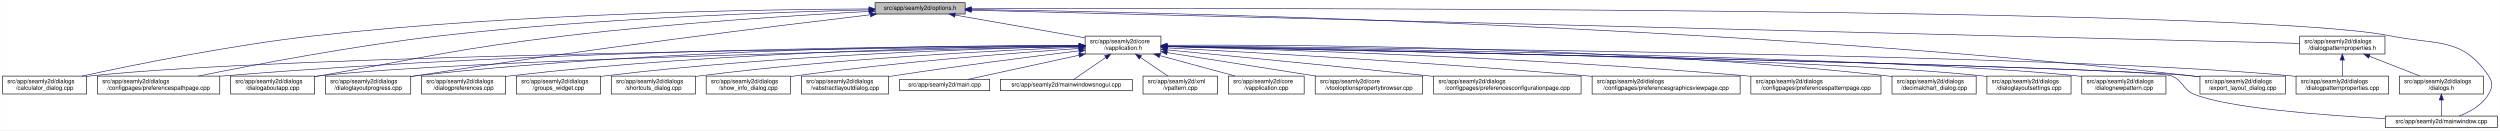
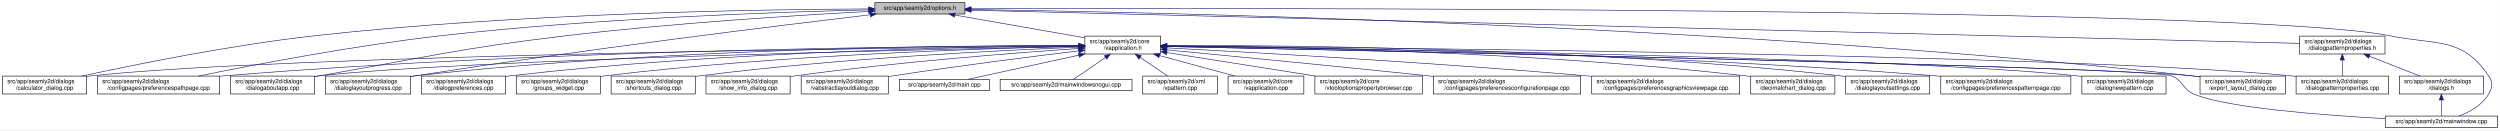
- <svg xmlns="http://www.w3.org/2000/svg" xmlns:xlink="http://www.w3.org/1999/xlink" width="4189pt" height="218pt" viewBox="0.00 0.00 4188.50 218.00">
+ <svg xmlns="http://www.w3.org/2000/svg" xmlns:xlink="http://www.w3.org/1999/xlink" width="4190pt" height="218pt" viewBox="0.00 0.00 4189.50 218.00">
  <g id="graph0" class="graph" transform="scale(1 1) rotate(0) translate(4 214)">
-     <polygon fill="white" stroke="transparent" points="-4,4 -4,-214 4184.5,-214 4184.5,4 -4,4" />
+     <polygon fill="white" stroke="transparent" points="-4,4 -4,-214 4185.5,-214 4185.5,4 -4,4" />
    <g id="node1" class="node">
      <g id="a_node1">
        <a xlink:title=" ">
          <polygon fill="#bfbfbf" stroke="black" points="1462,-190.5 1462,-209.5 1613,-209.5 1613,-190.5 1462,-190.5" />
          <text text-anchor="middle" x="1537.5" y="-197.5" font-family="Helvetica,sans-Serif" font-size="10.00">src/app/seamly2d/options.h</text>
        </a>
      </g>
    </g>
    <g id="node2" class="node">
      <g id="a_node2">
        <a xlink:href="../../d9/d02/vapplication_8h.html" target="_top" xlink:title=" ">
          <polygon fill="white" stroke="black" points="1814,-123.5 1814,-153.5 1941,-153.5 1941,-123.5 1814,-123.5" />
          <text text-anchor="start" x="1822" y="-141.5" font-family="Helvetica,sans-Serif" font-size="10.00">src/app/seamly2d/core</text>
          <text text-anchor="middle" x="1877.5" y="-130.5" font-family="Helvetica,sans-Serif" font-size="10.00">/vapplication.h</text>
        </a>
      </g>
    </g>
    <g id="edge1" class="edge">
      <path fill="none" stroke="midnightblue" d="M1596.4,-188.69C1657.09,-178.07 1751.41,-161.57 1813.8,-150.65" />
      <polygon fill="midnightblue" stroke="midnightblue" points="1595.46,-185.3 1586.21,-190.48 1596.67,-192.2 1595.46,-185.3" />
    </g>
-     <g id="node4" class="node">
-       <g id="a_node4">
+     <g id="node5" class="node">
+       <g id="a_node5">
        <a xlink:href="../../d7/dfa/calculator__dialog_8cpp.html" target="_top" xlink:title=" ">
          <polygon fill="white" stroke="black" points="0,-56.5 0,-86.5 141,-86.5 141,-56.5 0,-56.5" />
          <text text-anchor="start" x="8" y="-74.5" font-family="Helvetica,sans-Serif" font-size="10.00">src/app/seamly2d/dialogs</text>
          <text text-anchor="middle" x="70.5" y="-63.5" font-family="Helvetica,sans-Serif" font-size="10.00">/calculator_dialog.cpp</text>
        </a>
      </g>
    </g>
    <g id="edge25" class="edge">
      <path fill="none" stroke="midnightblue" d="M1451.6,-199.05C1276.35,-198.3 865.18,-192.2 522.5,-154 382.23,-138.36 219.85,-105.39 132.99,-86.53" />
      <polygon fill="midnightblue" stroke="midnightblue" points="1451.78,-202.55 1461.79,-199.09 1451.8,-195.55 1451.78,-202.55" />
    </g>
    <g id="node8" class="node">
      <g id="a_node8">
        <a xlink:href="../../dc/d20/preferencespathpage_8cpp.html" target="_top" xlink:title=" ">
          <polygon fill="white" stroke="black" points="159,-56.5 159,-86.5 364,-86.5 364,-56.5 159,-56.5" />
          <text text-anchor="start" x="167" y="-74.5" font-family="Helvetica,sans-Serif" font-size="10.00">src/app/seamly2d/dialogs</text>
          <text text-anchor="middle" x="261.5" y="-63.5" font-family="Helvetica,sans-Serif" font-size="10.00">/configpages/preferencespathpage.cpp</text>
        </a>
      </g>
    </g>
    <g id="edge26" class="edge">
      <path fill="none" stroke="midnightblue" d="M1451.55,-197.43C1304.18,-194.02 993.94,-183.67 733.5,-154 588.08,-137.43 419.52,-105.12 328.37,-86.55" />
      <polygon fill="midnightblue" stroke="midnightblue" points="1451.8,-200.94 1461.88,-197.67 1451.96,-193.94 1451.8,-200.94" />
    </g>
-     <g id="node11" class="node">
-       <g id="a_node11">
+     <g id="node10" class="node">
+       <g id="a_node10">
        <a xlink:href="../../dd/d64/dialogaboutapp_8cpp.html" target="_top" xlink:title=" ">
          <polygon fill="white" stroke="black" points="382,-56.5 382,-86.5 523,-86.5 523,-56.5 382,-56.5" />
          <text text-anchor="start" x="390" y="-74.5" font-family="Helvetica,sans-Serif" font-size="10.00">src/app/seamly2d/dialogs</text>
          <text text-anchor="middle" x="452.5" y="-63.5" font-family="Helvetica,sans-Serif" font-size="10.00">/dialogaboutapp.cpp</text>
        </a>
      </g>
    </g>
    <g id="edge27" class="edge">
      <path fill="none" stroke="midnightblue" d="M1451.61,-194.81C1335.9,-188.63 1123.69,-175.44 943.5,-154 759.28,-132.08 714.3,-118.64 531.5,-87 528.75,-86.52 525.95,-86.03 523.12,-85.54" />
      <polygon fill="midnightblue" stroke="midnightblue" points="1451.65,-198.31 1461.82,-195.35 1452.02,-191.32 1451.65,-198.31" />
    </g>
-     <g id="node12" class="node">
-       <g id="a_node12">
+     <g id="node11" class="node">
+       <g id="a_node11">
        <a xlink:href="../../d6/d89/dialoglayoutprogress_8cpp.html" target="_top" xlink:title=" ">
          <polygon fill="white" stroke="black" points="541,-56.5 541,-86.5 684,-86.5 684,-56.5 541,-56.5" />
          <text text-anchor="start" x="549" y="-74.5" font-family="Helvetica,sans-Serif" font-size="10.00">src/app/seamly2d/dialogs</text>
          <text text-anchor="middle" x="612.5" y="-63.5" font-family="Helvetica,sans-Serif" font-size="10.00">/dialoglayoutprogress.cpp</text>
        </a>
      </g>
    </g>
    <g id="edge28" class="edge">
      <path fill="none" stroke="midnightblue" d="M1453.96,-189.26C1302.07,-171.26 970.65,-130.62 692.5,-87 689.71,-86.56 686.87,-86.11 684,-85.63" />
      <polygon fill="midnightblue" stroke="midnightblue" points="1453.8,-192.77 1464.15,-190.47 1454.63,-185.82 1453.8,-192.77" />
    </g>
    <g id="node17" class="node">
      <g id="a_node17">
        <a xlink:href="../../dd/d54/export__layout__dialog_8cpp.html" target="_top" xlink:title=" ">
-           <polygon fill="white" stroke="black" points="3682,-56.5 3682,-86.5 3825,-86.5 3825,-56.5 3682,-56.5" />
-           <text text-anchor="start" x="3690" y="-74.5" font-family="Helvetica,sans-Serif" font-size="10.00">src/app/seamly2d/dialogs</text>
-           <text text-anchor="middle" x="3753.5" y="-63.5" font-family="Helvetica,sans-Serif" font-size="10.00">/export_layout_dialog.cpp</text>
+           <polygon fill="white" stroke="black" points="3683,-56.5 3683,-86.5 3826,-86.5 3826,-56.5 3683,-56.5" />
+           <text text-anchor="start" x="3691" y="-74.5" font-family="Helvetica,sans-Serif" font-size="10.00">src/app/seamly2d/dialogs</text>
+           <text text-anchor="middle" x="3754.5" y="-63.5" font-family="Helvetica,sans-Serif" font-size="10.00">/export_layout_dialog.cpp</text>
        </a>
      </g>
    </g>
    <g id="edge33" class="edge">
-       <path fill="none" stroke="midnightblue" d="M1623.63,-198.01C1913.04,-193.91 2876.71,-174.17 3667.5,-87 3672.17,-86.49 3676.96,-85.88 3681.79,-85.22" />
-       <polygon fill="midnightblue" stroke="midnightblue" points="1623.17,-194.51 1613.22,-198.15 1623.26,-201.51 1623.17,-194.51" />
+       <path fill="none" stroke="midnightblue" d="M1623.67,-198.01C1913.22,-193.92 2877.34,-174.2 3668.5,-87 3673.17,-86.49 3677.96,-85.88 3682.79,-85.22" />
+       <polygon fill="midnightblue" stroke="midnightblue" points="1623.2,-194.51 1613.25,-198.15 1623.3,-201.51 1623.2,-194.51" />
    </g>
    <g id="node24" class="node">
      <g id="a_node24">
        <a xlink:href="../../d8/dd9/mainwindow_8cpp.html" target="_top" xlink:title=" ">
-           <polygon fill="white" stroke="black" points="3992.5,-0.5 3992.5,-19.5 4180.5,-19.5 4180.5,-0.5 3992.5,-0.5" />
-           <text text-anchor="middle" x="4086.5" y="-7.5" font-family="Helvetica,sans-Serif" font-size="10.00">src/app/seamly2d/mainwindow.cpp</text>
+           <polygon fill="white" stroke="black" points="3993.5,-0.5 3993.5,-19.5 4181.5,-19.5 4181.5,-0.5 3993.5,-0.5" />
+           <text text-anchor="middle" x="4087.5" y="-7.5" font-family="Helvetica,sans-Serif" font-size="10.00">src/app/seamly2d/mainwindow.cpp</text>
        </a>
      </g>
    </g>
    <g id="edge34" class="edge">
-       <path fill="none" stroke="midnightblue" d="M1623.35,-199.29C2031.33,-200.44 3764.18,-202.4 4000.5,-154 4078.04,-138.12 4121.3,-152.66 4165.5,-87 4173.19,-75.57 4172.42,-67.91 4165.5,-56 4154.95,-37.85 4134.04,-26.41 4116.38,-19.61" />
-       <polygon fill="midnightblue" stroke="midnightblue" points="1623.11,-195.79 1613.1,-199.26 1623.09,-202.79 1623.11,-195.79" />
+       <path fill="none" stroke="midnightblue" d="M1623.39,-199.29C2031.53,-200.44 3765.08,-202.41 4001.5,-154 4079.04,-138.12 4122.3,-152.66 4166.5,-87 4174.19,-75.57 4173.42,-67.91 4166.5,-56 4155.95,-37.85 4135.04,-26.41 4117.38,-19.61" />
+       <polygon fill="midnightblue" stroke="midnightblue" points="1623.14,-195.79 1613.13,-199.27 1623.12,-202.79 1623.14,-195.79" />
    </g>
    <g id="node26" class="node">
      <g id="a_node26">
        <a xlink:href="../../d5/d4e/dialogpatternproperties_8h.html" target="_top" xlink:title=" ">
-           <polygon fill="white" stroke="black" points="3849,-123.5 3849,-153.5 3992,-153.5 3992,-123.5 3849,-123.5" />
-           <text text-anchor="start" x="3857" y="-141.5" font-family="Helvetica,sans-Serif" font-size="10.00">src/app/seamly2d/dialogs</text>
-           <text text-anchor="middle" x="3920.5" y="-130.5" font-family="Helvetica,sans-Serif" font-size="10.00">/dialogpatternproperties.h</text>
+           <polygon fill="white" stroke="black" points="3850,-123.5 3850,-153.5 3993,-153.5 3993,-123.5 3850,-123.5" />
+           <text text-anchor="start" x="3858" y="-141.5" font-family="Helvetica,sans-Serif" font-size="10.00">src/app/seamly2d/dialogs</text>
+           <text text-anchor="middle" x="3921.5" y="-130.5" font-family="Helvetica,sans-Serif" font-size="10.00">/dialogpatternproperties.h</text>
        </a>
      </g>
    </g>
    <g id="edge29" class="edge">
-       <path fill="none" stroke="midnightblue" d="M1623.09,-196.86C1999.19,-187.47 3501.88,-149.95 3848.79,-141.29" />
-       <polygon fill="midnightblue" stroke="midnightblue" points="1623,-193.36 1613.09,-197.11 1623.17,-200.36 1623,-193.36" />
+       <path fill="none" stroke="midnightblue" d="M1623.13,-196.86C1999.39,-187.47 3502.7,-149.95 3849.76,-141.29" />
+       <polygon fill="midnightblue" stroke="midnightblue" points="1623.03,-193.36 1613.12,-197.11 1623.2,-200.36 1623.03,-193.36" />
    </g>
    <g id="node3" class="node">
      <g id="a_node3">
        <a xlink:href="../../d3/dd8/vapplication_8cpp.html" target="_top" xlink:title=" ">
          <polygon fill="white" stroke="black" points="2054,-56.5 2054,-86.5 2181,-86.5 2181,-56.5 2054,-56.5" />
          <text text-anchor="start" x="2062" y="-74.5" font-family="Helvetica,sans-Serif" font-size="10.00">src/app/seamly2d/core</text>
          <text text-anchor="middle" x="2117.5" y="-63.5" font-family="Helvetica,sans-Serif" font-size="10.00">/vapplication.cpp</text>
        </a>
      </g>
    </g>
    <g id="edge2" class="edge">
      <path fill="none" stroke="midnightblue" d="M1938.98,-120.85C1978.11,-110.25 2028.23,-96.68 2065.4,-86.61" />
      <polygon fill="midnightblue" stroke="midnightblue" points="1938.02,-117.48 1929.28,-123.48 1939.85,-124.24 1938.02,-117.48" />
    </g>
-     <g id="edge3" class="edge">
-       <path fill="none" stroke="midnightblue" d="M1803.71,-136.84C1517.13,-134.05 477.67,-121.71 149.5,-87 146.73,-86.71 143.9,-86.37 141.06,-86" />
-       <polygon fill="midnightblue" stroke="midnightblue" points="1803.95,-140.34 1813.99,-136.94 1804.02,-133.34 1803.95,-140.34" />
-     </g>
-     <g id="node5" class="node">
-       <g id="a_node5">
+     <g id="node4" class="node">
+       <g id="a_node4">
        <a xlink:href="../../d2/d00/vtooloptionspropertybrowser_8cpp.html" target="_top" xlink:title=" ">
          <polygon fill="white" stroke="black" points="2199.5,-56.5 2199.5,-86.5 2379.5,-86.5 2379.5,-56.5 2199.5,-56.5" />
          <text text-anchor="start" x="2207.5" y="-74.5" font-family="Helvetica,sans-Serif" font-size="10.00">src/app/seamly2d/core</text>
          <text text-anchor="middle" x="2289.5" y="-63.5" font-family="Helvetica,sans-Serif" font-size="10.00">/vtooloptionspropertybrowser.cpp</text>
        </a>
      </g>
    </g>
-     <g id="edge4" class="edge">
+     <g id="edge3" class="edge">
      <path fill="none" stroke="midnightblue" d="M1951.47,-125.83C2021.31,-114.81 2126.15,-98.27 2200.53,-86.54" />
      <polygon fill="midnightblue" stroke="midnightblue" points="1950.76,-122.4 1941.42,-127.42 1951.85,-129.31 1950.76,-122.4" />
+     </g>
+     <g id="edge4" class="edge">
+       <path fill="none" stroke="midnightblue" d="M1803.71,-136.84C1517.13,-134.05 477.67,-121.71 149.5,-87 146.73,-86.71 143.9,-86.37 141.06,-86" />
+       <polygon fill="midnightblue" stroke="midnightblue" points="1803.95,-140.34 1813.99,-136.94 1804.02,-133.34 1803.95,-140.34" />
    </g>
    <g id="node6" class="node">
      <g id="a_node6">
        <a xlink:href="../../d2/d2d/preferencesconfigurationpage_8cpp.html" target="_top" xlink:title=" ">
          <polygon fill="white" stroke="black" points="2398,-56.5 2398,-86.5 2645,-86.5 2645,-56.5 2398,-56.5" />
          <text text-anchor="start" x="2406" y="-74.5" font-family="Helvetica,sans-Serif" font-size="10.00">src/app/seamly2d/dialogs</text>
          <text text-anchor="middle" x="2521.5" y="-63.5" font-family="Helvetica,sans-Serif" font-size="10.00">/configpages/preferencesconfigurationpage.cpp</text>
        </a>
      </g>
    </g>
    <g id="edge5" class="edge">
      <path fill="none" stroke="midnightblue" d="M1951.49,-130.42C2050.9,-120.86 2233.06,-103.15 2388.5,-87 2391.62,-86.68 2394.78,-86.35 2397.97,-86.01" />
      <polygon fill="midnightblue" stroke="midnightblue" points="1950.87,-126.97 1941.25,-131.41 1951.54,-133.94 1950.87,-126.97" />
    </g>
    <g id="node7" class="node">
      <g id="a_node7">
        <a xlink:href="../../d9/d70/preferencesgraphicsviewpage_8cpp.html" target="_top" xlink:title=" ">
          <polygon fill="white" stroke="black" points="2663.5,-56.5 2663.5,-86.5 2911.5,-86.5 2911.5,-56.5 2663.5,-56.5" />
          <text text-anchor="start" x="2671.5" y="-74.5" font-family="Helvetica,sans-Serif" font-size="10.00">src/app/seamly2d/dialogs</text>
          <text text-anchor="middle" x="2787.5" y="-63.5" font-family="Helvetica,sans-Serif" font-size="10.00">/configpages/preferencesgraphicsviewpage.cpp</text>
        </a>
      </g>
    </g>
    <g id="edge6" class="edge">
      <path fill="none" stroke="midnightblue" d="M1951.23,-133.76C2089.22,-126.51 2395.82,-109.32 2653.5,-87 2656.76,-86.72 2660.07,-86.42 2663.41,-86.12" />
      <polygon fill="midnightblue" stroke="midnightblue" points="1951,-130.26 1941.19,-134.28 1951.36,-137.25 1951,-130.26" />
    </g>
    <g id="edge7" class="edge">
      <path fill="none" stroke="midnightblue" d="M1803.86,-137.54C1585.24,-137.11 921.06,-131.93 372.5,-87 369.79,-86.78 367.04,-86.54 364.27,-86.28" />
      <polygon fill="midnightblue" stroke="midnightblue" points="1803.92,-141.04 1813.93,-137.56 1803.93,-134.04 1803.92,-141.04" />
    </g>
    <g id="node9" class="node">
      <g id="a_node9">
-         <a xlink:href="../../dc/d63/preferencespatternpage_8cpp.html" target="_top" xlink:title=" ">
-           <polygon fill="white" stroke="black" points="2929.5,-56.5 2929.5,-86.5 3147.5,-86.5 3147.5,-56.5 2929.5,-56.5" />
-           <text text-anchor="start" x="2937.5" y="-74.5" font-family="Helvetica,sans-Serif" font-size="10.00">src/app/seamly2d/dialogs</text>
-           <text text-anchor="middle" x="3038.5" y="-63.5" font-family="Helvetica,sans-Serif" font-size="10.00">/configpages/preferencespatternpage.cpp</text>
+         <a xlink:href="../../dd/dc2/decimalchart__dialog_8cpp.html" target="_top" xlink:title=" ">
+           <polygon fill="white" stroke="black" points="2930,-56.5 2930,-86.5 3071,-86.5 3071,-56.5 2930,-56.5" />
+           <text text-anchor="start" x="2938" y="-74.5" font-family="Helvetica,sans-Serif" font-size="10.00">src/app/seamly2d/dialogs</text>
+           <text text-anchor="middle" x="3000.5" y="-63.5" font-family="Helvetica,sans-Serif" font-size="10.00">/decimalchart_dialog.cpp</text>
        </a>
      </g>
    </g>
    <g id="edge8" class="edge">
-       <path fill="none" stroke="midnightblue" d="M1951.23,-135.8C2121.97,-131.46 2557.62,-118.04 2920.5,-87 2923.38,-86.75 2926.3,-86.49 2929.24,-86.21" />
-       <polygon fill="midnightblue" stroke="midnightblue" points="1951.01,-132.31 1941.1,-136.06 1951.19,-139.3 1951.01,-132.31" />
-     </g>
-     <g id="node10" class="node">
-       <g id="a_node10">
-         <a xlink:href="../../dd/dc2/decimalchart__dialog_8cpp.html" target="_top" xlink:title=" ">
-           <polygon fill="white" stroke="black" points="3166,-56.5 3166,-86.5 3307,-86.5 3307,-56.5 3166,-56.5" />
-           <text text-anchor="start" x="3174" y="-74.5" font-family="Helvetica,sans-Serif" font-size="10.00">src/app/seamly2d/dialogs</text>
-           <text text-anchor="middle" x="3236.5" y="-63.5" font-family="Helvetica,sans-Serif" font-size="10.00">/decimalchart_dialog.cpp</text>
-         </a>
-       </g>
+       <path fill="none" stroke="midnightblue" d="M1951.38,-137.24C2122.41,-135.91 2558.66,-128.37 2920.5,-87 2923.59,-86.65 2926.73,-86.25 2929.9,-85.81" />
+       <polygon fill="midnightblue" stroke="midnightblue" points="1951.2,-133.74 1941.23,-137.31 1951.25,-140.74 1951.2,-133.74" />
    </g>
    <g id="edge9" class="edge">
-       <path fill="none" stroke="midnightblue" d="M1951.5,-138.19C2148.26,-139.23 2700.51,-137.08 3156.5,-87 3159.59,-86.66 3162.73,-86.27 3165.91,-85.85" />
-       <polygon fill="midnightblue" stroke="midnightblue" points="1951.3,-134.68 1941.28,-138.13 1951.26,-141.68 1951.3,-134.68" />
-     </g>
-     <g id="edge10" class="edge">
      <path fill="none" stroke="midnightblue" d="M1803.5,-136.13C1559.4,-131.39 781.13,-114.45 531.5,-87 528.73,-86.7 525.91,-86.35 523.06,-85.97" />
      <polygon fill="midnightblue" stroke="midnightblue" points="1803.62,-139.63 1813.68,-136.33 1803.75,-132.63 1803.62,-139.63" />
    </g>
-     <g id="edge11" class="edge">
+     <g id="edge10" class="edge">
      <path fill="none" stroke="midnightblue" d="M1803.76,-137.85C1617.11,-137.98 1111.03,-133.63 692.5,-87 689.83,-86.7 687.12,-86.37 684.39,-86.01" />
      <polygon fill="midnightblue" stroke="midnightblue" points="1804,-141.35 1814,-137.84 1804,-134.35 1804,-141.35" />
    </g>
+     <g id="node12" class="node">
+       <g id="a_node12">
+         <a xlink:href="../../db/def/dialoglayoutsettings_8cpp.html" target="_top" xlink:title=" ">
+           <polygon fill="white" stroke="black" points="3089,-56.5 3089,-86.5 3230,-86.5 3230,-56.5 3089,-56.5" />
+           <text text-anchor="start" x="3097" y="-74.5" font-family="Helvetica,sans-Serif" font-size="10.00">src/app/seamly2d/dialogs</text>
+           <text text-anchor="middle" x="3159.5" y="-63.5" font-family="Helvetica,sans-Serif" font-size="10.00">/dialoglayoutsettings.cpp</text>
+         </a>
+       </g>
+     </g>
+     <g id="edge11" class="edge">
+       <path fill="none" stroke="midnightblue" d="M1951.34,-137.92C2139.88,-138.22 2654.24,-134.25 3079.5,-87 3082.59,-86.66 3085.73,-86.27 3088.91,-85.84" />
+       <polygon fill="midnightblue" stroke="midnightblue" points="1951.27,-134.42 1941.26,-137.9 1951.26,-141.42 1951.27,-134.42" />
+     </g>
    <g id="node13" class="node">
      <g id="a_node13">
-         <a xlink:href="../../db/def/dialoglayoutsettings_8cpp.html" target="_top" xlink:title=" ">
-           <polygon fill="white" stroke="black" points="3325,-56.5 3325,-86.5 3466,-86.5 3466,-56.5 3325,-56.5" />
-           <text text-anchor="start" x="3333" y="-74.5" font-family="Helvetica,sans-Serif" font-size="10.00">src/app/seamly2d/dialogs</text>
-           <text text-anchor="middle" x="3395.5" y="-63.5" font-family="Helvetica,sans-Serif" font-size="10.00">/dialoglayoutsettings.cpp</text>
+         <a xlink:href="../../dc/d63/preferencespatternpage_8cpp.html" target="_top" xlink:title=" ">
+           <polygon fill="white" stroke="black" points="3248.5,-56.5 3248.5,-86.5 3466.5,-86.5 3466.5,-56.5 3248.5,-56.5" />
+           <text text-anchor="start" x="3256.5" y="-74.5" font-family="Helvetica,sans-Serif" font-size="10.00">src/app/seamly2d/dialogs</text>
+           <text text-anchor="middle" x="3357.5" y="-63.5" font-family="Helvetica,sans-Serif" font-size="10.00">/configpages/preferencespatternpage.cpp</text>
        </a>
      </g>
    </g>
    <g id="edge12" class="edge">
-       <path fill="none" stroke="midnightblue" d="M1951.31,-136.32C2205.98,-132.01 3046.94,-115.9 3315.5,-87 3318.59,-86.67 3321.74,-86.29 3324.91,-85.86" />
-       <polygon fill="midnightblue" stroke="midnightblue" points="1951,-132.82 1941.06,-136.49 1951.12,-139.82 1951,-132.82" />
+       <path fill="none" stroke="midnightblue" d="M1951.06,-136.95C2155.54,-134.93 2747.97,-125.92 3238.5,-87 3241.72,-86.74 3244.98,-86.47 3248.27,-86.17" />
+       <polygon fill="midnightblue" stroke="midnightblue" points="1951.01,-133.45 1941.04,-137.04 1951.07,-140.45 1951.01,-133.45" />
    </g>
    <g id="node14" class="node">
      <g id="a_node14">
        <a xlink:href="../../de/d87/dialognewpattern_8cpp.html" target="_top" xlink:title=" ">
-           <polygon fill="white" stroke="black" points="3484,-56.5 3484,-86.5 3625,-86.5 3625,-56.5 3484,-56.5" />
-           <text text-anchor="start" x="3492" y="-74.5" font-family="Helvetica,sans-Serif" font-size="10.00">src/app/seamly2d/dialogs</text>
-           <text text-anchor="middle" x="3554.5" y="-63.5" font-family="Helvetica,sans-Serif" font-size="10.00">/dialognewpattern.cpp</text>
+           <polygon fill="white" stroke="black" points="3485,-56.5 3485,-86.5 3626,-86.5 3626,-56.5 3485,-56.5" />
+           <text text-anchor="start" x="3493" y="-74.5" font-family="Helvetica,sans-Serif" font-size="10.00">src/app/seamly2d/dialogs</text>
+           <text text-anchor="middle" x="3555.5" y="-63.5" font-family="Helvetica,sans-Serif" font-size="10.00">/dialognewpattern.cpp</text>
        </a>
      </g>
    </g>
    <g id="edge13" class="edge">
-       <path fill="none" stroke="midnightblue" d="M1951.55,-136.61C2224.4,-133.11 3173.38,-118.87 3474.5,-87 3477.59,-86.67 3480.74,-86.3 3483.91,-85.88" />
-       <polygon fill="midnightblue" stroke="midnightblue" points="1951.31,-133.11 1941.36,-136.74 1951.4,-140.11 1951.31,-133.11" />
+       <path fill="none" stroke="midnightblue" d="M1951.59,-136.61C2224.61,-133.12 3174.19,-118.89 3475.5,-87 3478.59,-86.67 3481.74,-86.3 3484.91,-85.88" />
+       <polygon fill="midnightblue" stroke="midnightblue" points="1951.35,-133.12 1941.4,-136.74 1951.44,-140.11 1951.35,-133.12" />
    </g>
    <g id="node15" class="node">
      <g id="a_node15">
        <a xlink:href="../../d5/d18/dialogpatternproperties_8cpp.html" target="_top" xlink:title=" ">
-           <polygon fill="white" stroke="black" points="3843,-56.5 3843,-86.5 3998,-86.5 3998,-56.5 3843,-56.5" />
-           <text text-anchor="start" x="3851" y="-74.5" font-family="Helvetica,sans-Serif" font-size="10.00">src/app/seamly2d/dialogs</text>
-           <text text-anchor="middle" x="3920.5" y="-63.5" font-family="Helvetica,sans-Serif" font-size="10.00">/dialogpatternproperties.cpp</text>
+           <polygon fill="white" stroke="black" points="3844,-56.5 3844,-86.5 3999,-86.5 3999,-56.5 3844,-56.5" />
+           <text text-anchor="start" x="3852" y="-74.5" font-family="Helvetica,sans-Serif" font-size="10.00">src/app/seamly2d/dialogs</text>
+           <text text-anchor="middle" x="3921.5" y="-63.5" font-family="Helvetica,sans-Serif" font-size="10.00">/dialogpatternproperties.cpp</text>
        </a>
      </g>
    </g>
    <g id="edge14" class="edge">
-       <path fill="none" stroke="midnightblue" d="M1951.55,-136.97C2261.76,-134.54 3457.98,-122.96 3833.5,-87 3836.55,-86.71 3839.65,-86.37 3842.78,-86" />
-       <polygon fill="midnightblue" stroke="midnightblue" points="1951.3,-133.47 1941.33,-137.05 1951.35,-140.47 1951.3,-133.47" />
+       <path fill="none" stroke="midnightblue" d="M1951.59,-136.97C2261.95,-134.54 3458.79,-122.98 3834.5,-87 3837.55,-86.71 3840.65,-86.37 3843.78,-86" />
+       <polygon fill="midnightblue" stroke="midnightblue" points="1951.33,-133.47 1941.36,-137.05 1951.39,-140.47 1951.33,-133.47" />
    </g>
    <g id="node16" class="node">
      <g id="a_node16">
        <a xlink:href="../../d5/dc5/dialogpreferences_8cpp.html" target="_top" xlink:title=" ">
          <polygon fill="white" stroke="black" points="702,-56.5 702,-86.5 843,-86.5 843,-56.5 702,-56.5" />
          <text text-anchor="start" x="710" y="-74.5" font-family="Helvetica,sans-Serif" font-size="10.00">src/app/seamly2d/dialogs</text>
          <text text-anchor="middle" x="772.5" y="-63.5" font-family="Helvetica,sans-Serif" font-size="10.00">/dialogpreferences.cpp</text>
        </a>
      </g>
    </g>
    <g id="edge15" class="edge">
      <path fill="none" stroke="midnightblue" d="M1803.9,-137.21C1634.99,-135.82 1206.75,-128.16 851.5,-87 848.73,-86.68 845.91,-86.32 843.07,-85.93" />
      <polygon fill="midnightblue" stroke="midnightblue" points="1803.89,-140.71 1813.92,-137.29 1803.95,-133.71 1803.89,-140.71" />
    </g>
    <g id="edge16" class="edge">
-       <path fill="none" stroke="midnightblue" d="M1951.65,-136.02C2267.85,-129.61 3495.22,-103.87 3667.5,-87 3672.17,-86.54 3676.97,-85.98 3681.8,-85.35" />
-       <polygon fill="midnightblue" stroke="midnightblue" points="1951.16,-132.53 1941.23,-136.23 1951.3,-139.52 1951.16,-132.53" />
+       <path fill="none" stroke="midnightblue" d="M1951.69,-136.02C2268.07,-129.61 3496.13,-103.88 3668.5,-87 3673.17,-86.54 3677.97,-85.98 3682.8,-85.35" />
+       <polygon fill="midnightblue" stroke="midnightblue" points="1951.2,-132.53 1941.27,-136.23 1951.34,-139.53 1951.2,-132.53" />
    </g>
    <g id="node18" class="node">
      <g id="a_node18">
        <a xlink:href="../../db/d5c/groups__widget_8cpp.html" target="_top" xlink:title=" ">
          <polygon fill="white" stroke="black" points="861,-56.5 861,-86.5 1002,-86.5 1002,-56.5 861,-56.5" />
          <text text-anchor="start" x="869" y="-74.5" font-family="Helvetica,sans-Serif" font-size="10.00">src/app/seamly2d/dialogs</text>
          <text text-anchor="middle" x="931.5" y="-63.5" font-family="Helvetica,sans-Serif" font-size="10.00">/groups_widget.cpp</text>
        </a>
      </g>
    </g>
    <g id="edge17" class="edge">
      <path fill="none" stroke="midnightblue" d="M1803.89,-136.27C1654.04,-133.1 1302.98,-122.22 1010.5,-87 1007.73,-86.67 1004.91,-86.3 1002.07,-85.9" />
      <polygon fill="midnightblue" stroke="midnightblue" points="1803.83,-139.77 1813.9,-136.48 1803.97,-132.77 1803.83,-139.77" />
    </g>
    <g id="node19" class="node">
      <g id="a_node19">
        <a xlink:href="../../dd/d84/shortcuts__dialog_8cpp.html" target="_top" xlink:title=" ">
          <polygon fill="white" stroke="black" points="1020,-56.5 1020,-86.5 1161,-86.5 1161,-56.5 1020,-56.5" />
          <text text-anchor="start" x="1028" y="-74.5" font-family="Helvetica,sans-Serif" font-size="10.00">src/app/seamly2d/dialogs</text>
          <text text-anchor="middle" x="1090.5" y="-63.5" font-family="Helvetica,sans-Serif" font-size="10.00">/shortcuts_dialog.cpp</text>
        </a>
      </g>
    </g>
    <g id="edge18" class="edge">
      <path fill="none" stroke="midnightblue" d="M1803.64,-134.92C1674.58,-129.8 1399.81,-116.26 1169.5,-87 1166.73,-86.65 1163.92,-86.26 1161.08,-85.85" />
      <polygon fill="midnightblue" stroke="midnightblue" points="1803.67,-138.42 1813.8,-135.31 1803.95,-131.43 1803.67,-138.42" />
    </g>
    <g id="node20" class="node">
      <g id="a_node20">
        <a xlink:href="../../d2/df4/show__info__dialog_8cpp.html" target="_top" xlink:title=" ">
          <polygon fill="white" stroke="black" points="1179,-56.5 1179,-86.5 1320,-86.5 1320,-56.5 1179,-56.5" />
          <text text-anchor="start" x="1187" y="-74.5" font-family="Helvetica,sans-Serif" font-size="10.00">src/app/seamly2d/dialogs</text>
          <text text-anchor="middle" x="1249.5" y="-63.5" font-family="Helvetica,sans-Serif" font-size="10.00">/show_info_dialog.cpp</text>
        </a>
      </g>
    </g>
    <g id="edge19" class="edge">
      <path fill="none" stroke="midnightblue" d="M1803.37,-132.73C1697.82,-125.48 1498.3,-110.03 1329.5,-87 1326.42,-86.58 1323.28,-86.13 1320.12,-85.64" />
      <polygon fill="midnightblue" stroke="midnightblue" points="1803.38,-136.24 1813.59,-133.43 1803.85,-129.26 1803.38,-136.24" />
    </g>
    <g id="node21" class="node">
      <g id="a_node21">
        <a xlink:href="../../d5/de4/vabstractlayoutdialog_8cpp.html" target="_top" xlink:title=" ">
          <polygon fill="white" stroke="black" points="1338.5,-56.5 1338.5,-86.5 1484.5,-86.5 1484.5,-56.5 1338.5,-56.5" />
          <text text-anchor="start" x="1346.5" y="-74.5" font-family="Helvetica,sans-Serif" font-size="10.00">src/app/seamly2d/dialogs</text>
          <text text-anchor="middle" x="1411.5" y="-63.5" font-family="Helvetica,sans-Serif" font-size="10.00">/vabstractlayoutdialog.cpp</text>
        </a>
      </g>
    </g>
    <g id="edge20" class="edge">
      <path fill="none" stroke="midnightblue" d="M1803.71,-128.78C1726.3,-119.4 1601.14,-103.59 1493.5,-87 1490.64,-86.56 1487.73,-86.1 1484.79,-85.63" />
      <polygon fill="midnightblue" stroke="midnightblue" points="1803.5,-132.28 1813.85,-130 1804.34,-125.33 1803.5,-132.28" />
    </g>
    <g id="node22" class="node">
      <g id="a_node22">
        <a xlink:href="../../dc/d14/app_2seamly2d_2main_8cpp.html" target="_top" xlink:title=" ">
          <polygon fill="white" stroke="black" points="1503,-62 1503,-81 1654,-81 1654,-62 1503,-62" />
          <text text-anchor="middle" x="1578.5" y="-69" font-family="Helvetica,sans-Serif" font-size="10.00">src/app/seamly2d/main.cpp</text>
        </a>
      </g>
    </g>
    <g id="edge21" class="edge">
      <path fill="none" stroke="midnightblue" d="M1803.75,-121.47C1745.02,-108.7 1665.09,-91.32 1617.93,-81.07" />
      <polygon fill="midnightblue" stroke="midnightblue" points="1803.21,-124.93 1813.72,-123.64 1804.7,-118.09 1803.21,-124.93" />
    </g>
    <g id="node23" class="node">
      <g id="a_node23">
        <a xlink:href="../../d8/de8/mainwindowsnogui_8cpp.html" target="_top" xlink:title=" ">
          <polygon fill="white" stroke="black" points="1672,-62 1672,-81 1893,-81 1893,-62 1672,-62" />
          <text text-anchor="middle" x="1782.5" y="-69" font-family="Helvetica,sans-Serif" font-size="10.00">src/app/seamly2d/mainwindowsnogui.cpp</text>
        </a>
      </g>
    </g>
    <g id="edge22" class="edge">
      <path fill="none" stroke="midnightblue" d="M1848.48,-117.64C1830.55,-105.37 1808.46,-90.26 1794.93,-81.01" />
      <polygon fill="midnightblue" stroke="midnightblue" points="1846.66,-120.64 1856.89,-123.4 1850.61,-114.86 1846.66,-120.64" />
    </g>
    <g id="edge23" class="edge">
-       <path fill="none" stroke="midnightblue" d="M1951.59,-136.01C2280.43,-129.3 3593.41,-101.64 3633.5,-87 3654.3,-79.4 3652.02,-64.42 3672.5,-56 3728.5,-32.98 3888.46,-20.82 3992.36,-15.16" />
-       <polygon fill="midnightblue" stroke="midnightblue" points="1951.16,-132.51 1941.23,-136.22 1951.3,-139.51 1951.16,-132.51" />
+       <path fill="none" stroke="midnightblue" d="M1951.36,-136.01C2279.93,-129.31 3594.38,-101.65 3634.5,-87 3655.3,-79.4 3653.02,-64.42 3673.5,-56 3729.5,-32.98 3889.46,-20.82 3993.36,-15.16" />
+       <polygon fill="midnightblue" stroke="midnightblue" points="1950.94,-132.52 1941.01,-136.22 1951.08,-139.52 1950.94,-132.52" />
    </g>
    <g id="node25" class="node">
      <g id="a_node25">
        <a xlink:href="../../d3/d49/vpattern_8cpp.html" target="_top" xlink:title=" ">
          <polygon fill="white" stroke="black" points="1911,-56.5 1911,-86.5 2036,-86.5 2036,-56.5 1911,-56.5" />
          <text text-anchor="start" x="1919" y="-74.5" font-family="Helvetica,sans-Serif" font-size="10.00">src/app/seamly2d/xml</text>
          <text text-anchor="middle" x="1973.5" y="-63.5" font-family="Helvetica,sans-Serif" font-size="10.00">/vpattern.cpp</text>
        </a>
      </g>
    </g>
    <g id="edge24" class="edge">
      <path fill="none" stroke="midnightblue" d="M1906.69,-117.73C1921.55,-107.68 1939.26,-95.68 1952.71,-86.58" />
      <polygon fill="midnightblue" stroke="midnightblue" points="1904.65,-114.89 1898.33,-123.4 1908.57,-120.69 1904.65,-114.89" />
    </g>
    <g id="edge30" class="edge">
-       <path fill="none" stroke="midnightblue" d="M3920.5,-113.11C3920.5,-104.15 3920.5,-94.32 3920.5,-86.58" />
-       <polygon fill="midnightblue" stroke="midnightblue" points="3917,-113.4 3920.5,-123.4 3924,-113.4 3917,-113.4" />
+       <path fill="none" stroke="midnightblue" d="M3921.5,-113.11C3921.5,-104.15 3921.5,-94.32 3921.5,-86.58" />
+       <polygon fill="midnightblue" stroke="midnightblue" points="3918,-113.4 3921.5,-123.4 3925,-113.4 3918,-113.4" />
    </g>
    <g id="node27" class="node">
      <g id="a_node27">
        <a xlink:href="../../d6/d64/dialogs_8h.html" target="_top" xlink:title=" ">
-           <polygon fill="white" stroke="black" points="4016,-56.5 4016,-86.5 4157,-86.5 4157,-56.5 4016,-56.5" />
-           <text text-anchor="start" x="4024" y="-74.5" font-family="Helvetica,sans-Serif" font-size="10.00">src/app/seamly2d/dialogs</text>
-           <text text-anchor="middle" x="4086.5" y="-63.5" font-family="Helvetica,sans-Serif" font-size="10.00">/dialogs.h</text>
+           <polygon fill="white" stroke="black" points="4017,-56.5 4017,-86.5 4158,-86.5 4158,-56.5 4017,-56.5" />
+           <text text-anchor="start" x="4025" y="-74.5" font-family="Helvetica,sans-Serif" font-size="10.00">src/app/seamly2d/dialogs</text>
+           <text text-anchor="middle" x="4087.5" y="-63.5" font-family="Helvetica,sans-Serif" font-size="10.00">/dialogs.h</text>
        </a>
      </g>
    </g>
    <g id="edge31" class="edge">
-       <path fill="none" stroke="midnightblue" d="M3966.01,-119.68C3992.63,-109.26 4025.77,-96.28 4050.55,-86.58" />
-       <polygon fill="midnightblue" stroke="midnightblue" points="3964.55,-116.49 3956.52,-123.4 3967.11,-123.01 3964.55,-116.49" />
+       <path fill="none" stroke="midnightblue" d="M3967.01,-119.68C3993.63,-109.26 4026.77,-96.28 4051.55,-86.58" />
+       <polygon fill="midnightblue" stroke="midnightblue" points="3965.55,-116.49 3957.52,-123.4 3968.11,-123.01 3965.55,-116.49" />
    </g>
    <g id="edge32" class="edge">
-       <path fill="none" stroke="midnightblue" d="M4086.5,-46.29C4086.5,-36.86 4086.5,-26.65 4086.5,-19.66" />
-       <polygon fill="midnightblue" stroke="midnightblue" points="4083,-46.4 4086.5,-56.4 4090,-46.4 4083,-46.4" />
+       <path fill="none" stroke="midnightblue" d="M4087.5,-46.29C4087.5,-36.86 4087.5,-26.65 4087.5,-19.66" />
+       <polygon fill="midnightblue" stroke="midnightblue" points="4084,-46.4 4087.5,-56.4 4091,-46.4 4084,-46.4" />
    </g>
  </g>
</svg>
